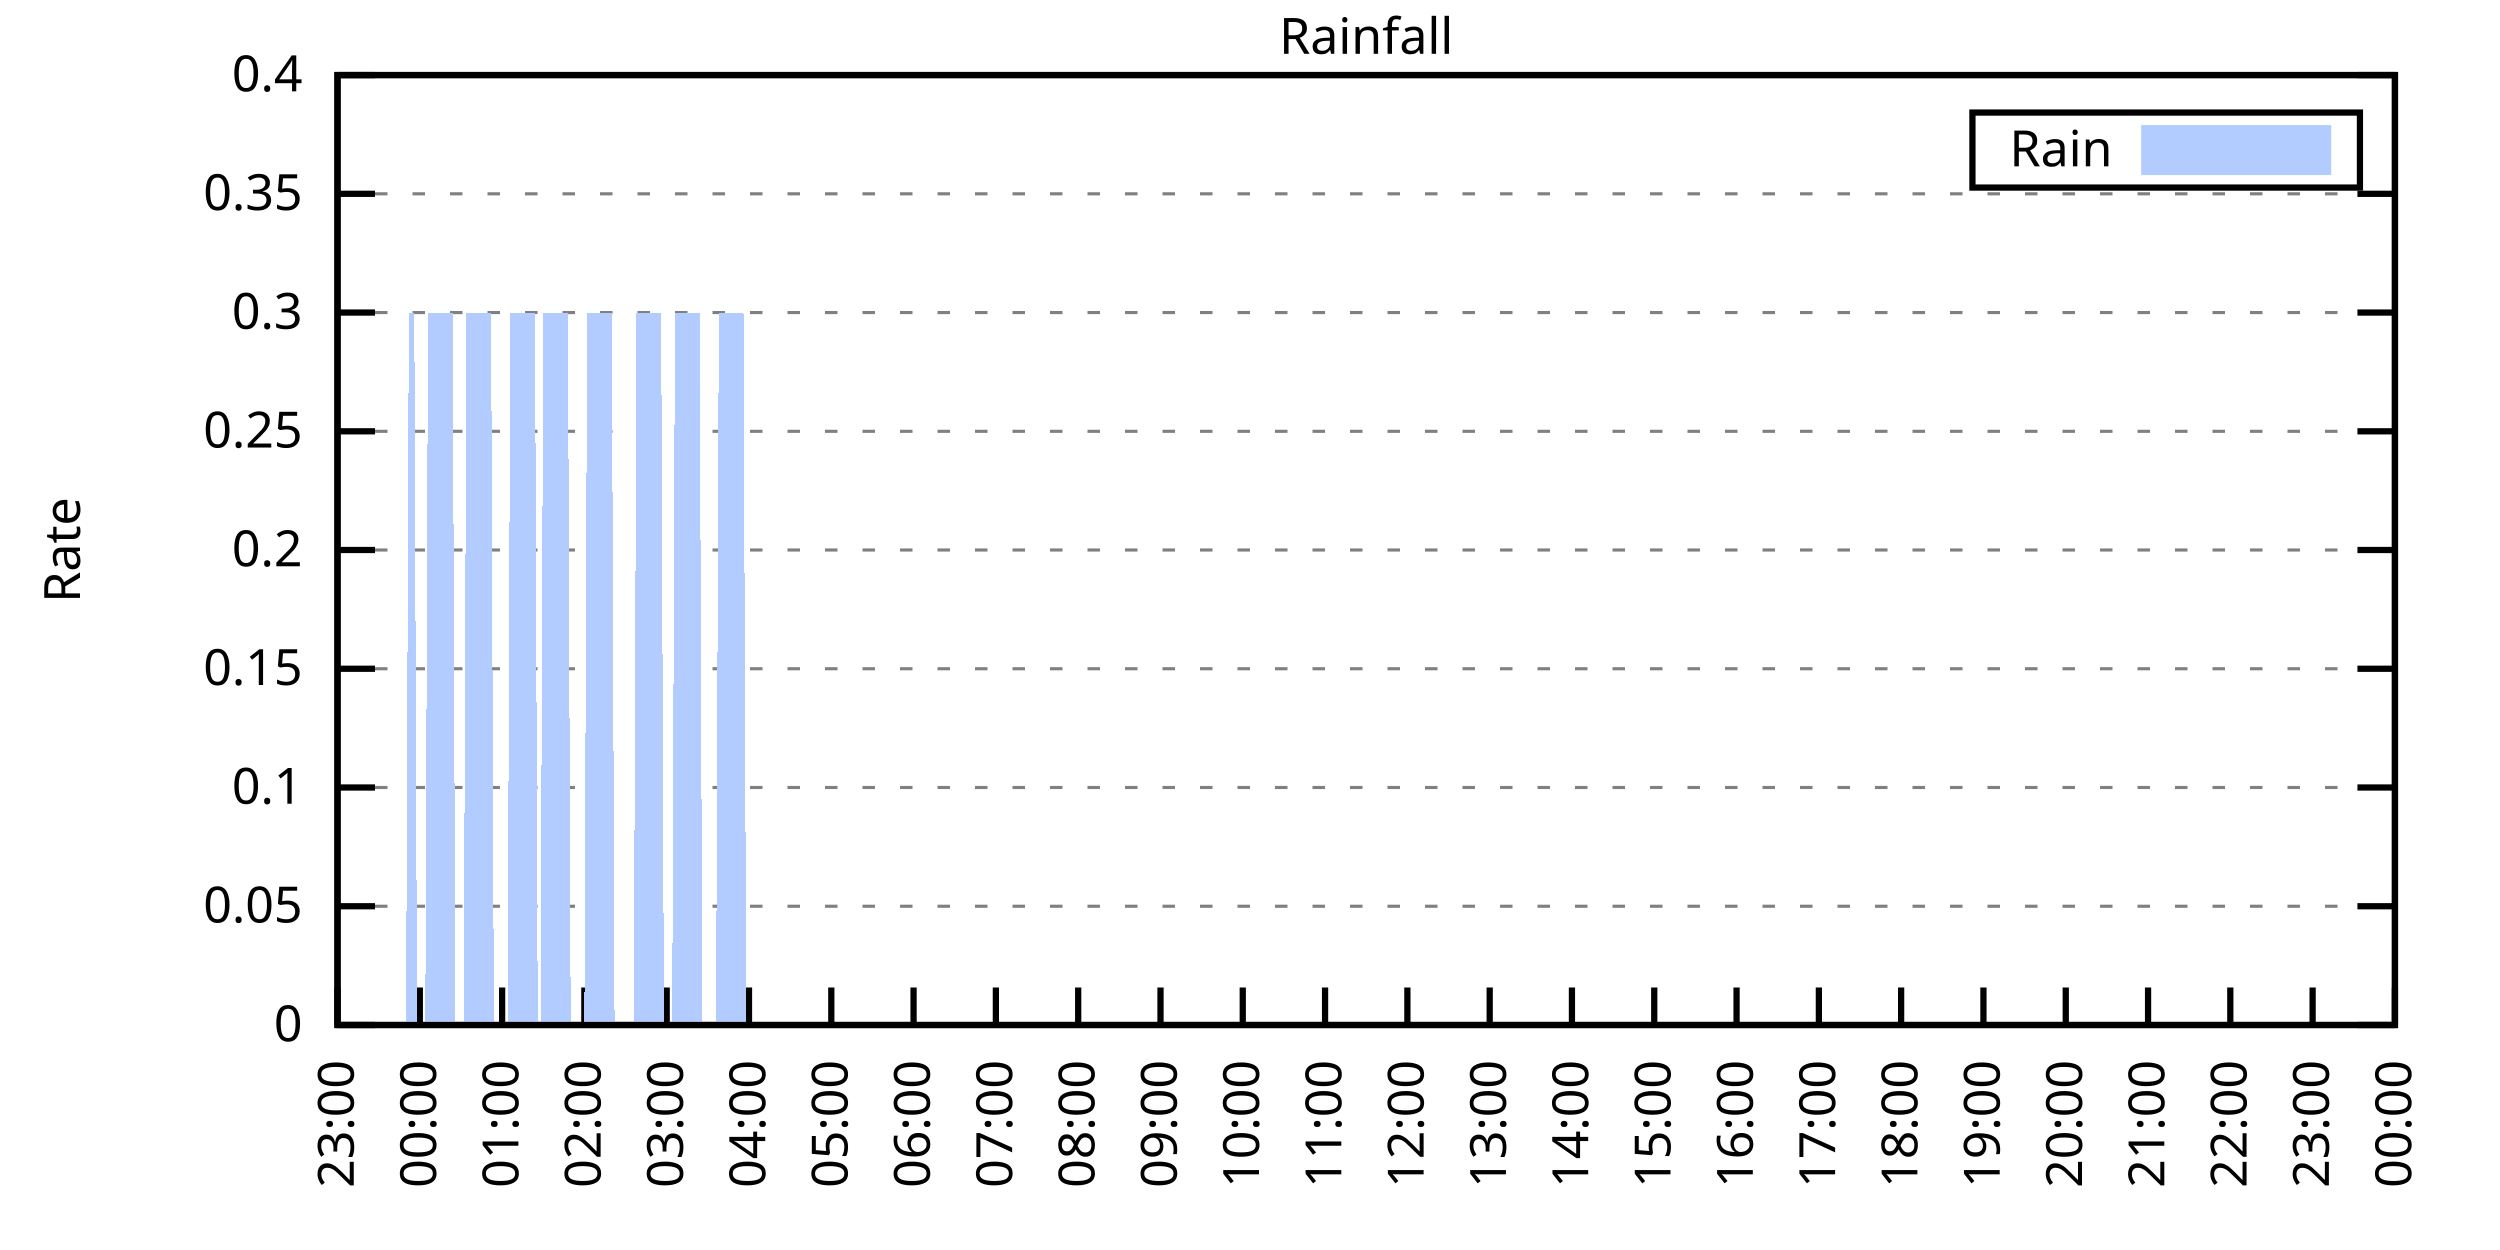
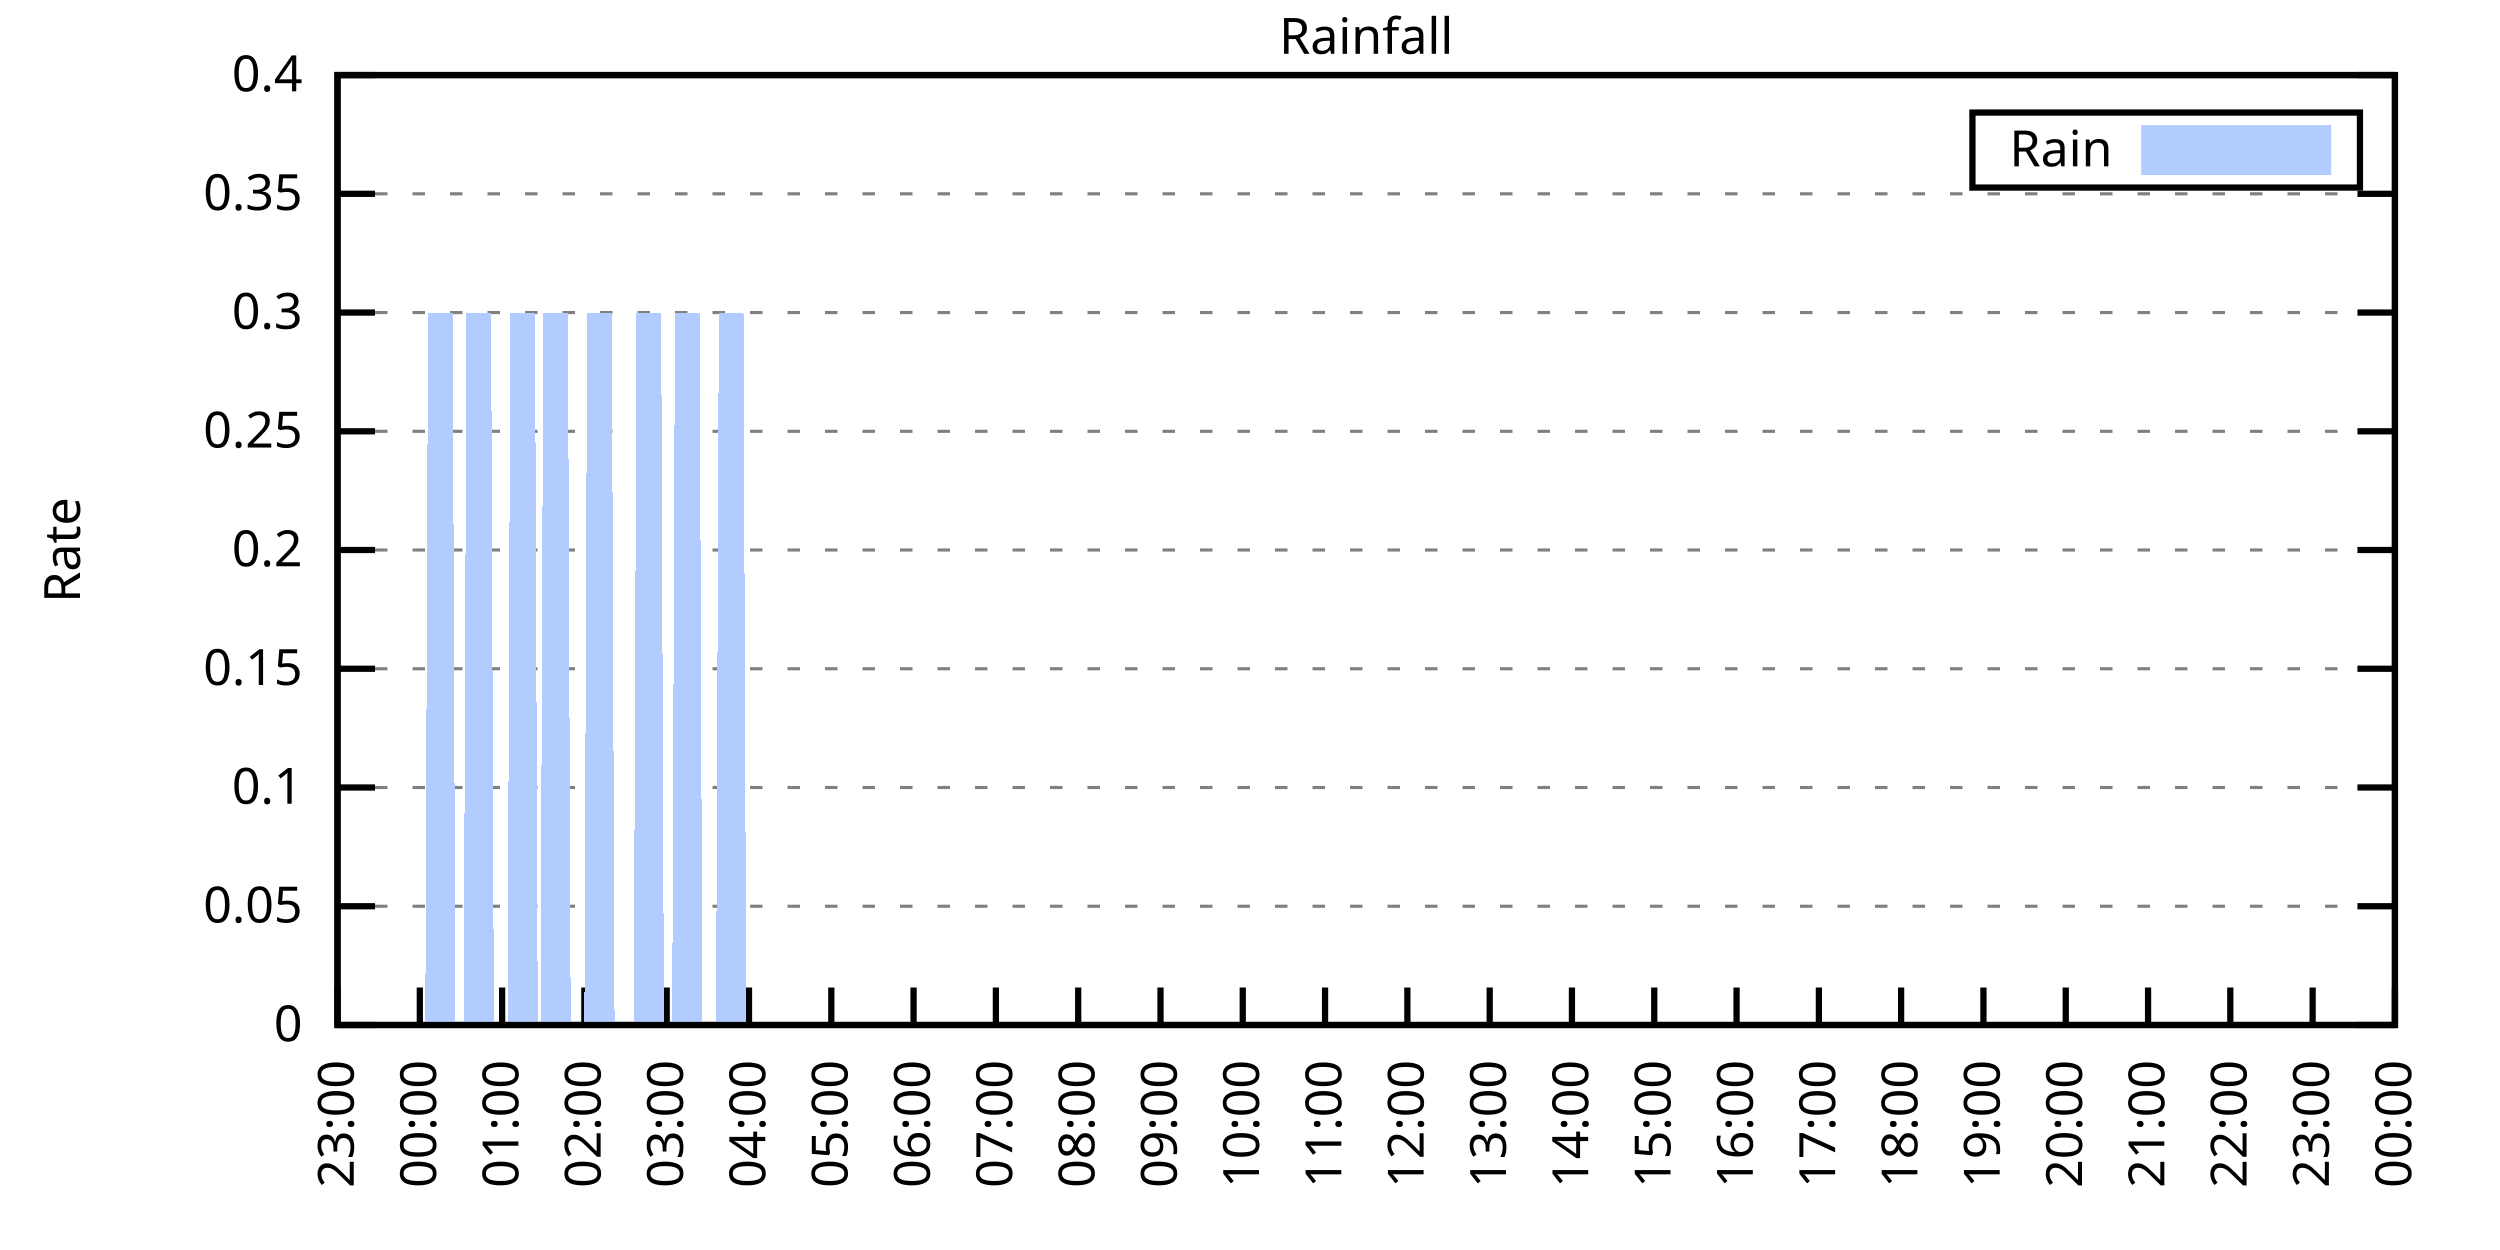
<svg xmlns="http://www.w3.org/2000/svg" xmlns:xlink="http://www.w3.org/1999/xlink" width="400" height="200" viewBox="0 0 400 200">
  <g id="gnuplot_canvas">
    <rect x="0" y="0" width="400" height="200" fill="none" />
    <defs>
      <circle id="gpDot" r="0.5" stroke-width="0.5" stroke="currentColor" />
      <path id="gpPt0" stroke-width="0.333" stroke="currentColor" d="M-1,0 h2 M0,-1 v2" />
      <path id="gpPt1" stroke-width="0.333" stroke="currentColor" d="M-1,-1 L1,1 M1,-1 L-1,1" />
      <path id="gpPt2" stroke-width="0.333" stroke="currentColor" d="M-1,0 L1,0 M0,-1 L0,1 M-1,-1 L1,1 M-1,1 L1,-1" />
      <rect id="gpPt3" stroke-width="0.333" stroke="currentColor" x="-1" y="-1" width="2" height="2" />
      <rect id="gpPt4" stroke-width="0.333" stroke="currentColor" fill="currentColor" x="-1" y="-1" width="2" height="2" />
      <circle id="gpPt5" stroke-width="0.333" stroke="currentColor" cx="0" cy="0" r="1" />
      <use xlink:href="#gpPt5" id="gpPt6" fill="currentColor" stroke="none" />
      <path id="gpPt7" stroke-width="0.333" stroke="currentColor" d="M0,-1.33 L-1.33,0.67 L1.33,0.67 z" />
      <use xlink:href="#gpPt7" id="gpPt8" fill="currentColor" stroke="none" />
      <use xlink:href="#gpPt7" id="gpPt9" stroke="currentColor" transform="rotate(180)" />
      <use xlink:href="#gpPt9" id="gpPt10" fill="currentColor" stroke="none" />
      <use xlink:href="#gpPt3" id="gpPt11" stroke="currentColor" transform="rotate(45)" />
      <use xlink:href="#gpPt11" id="gpPt12" fill="currentColor" stroke="none" />
      <path id="gpPt13" stroke-width="0.333" stroke="currentColor" d="M0,1.330 L1.265,0.411 L0.782,-1.067 L-0.782,-1.076 L-1.265,0.411 z" />
      <use xlink:href="#gpPt13" id="gpPt14" fill="currentColor" stroke="none" />
      <filter id="textbox" filterUnits="objectBoundingBox" x="0" y="0" height="1" width="1">
        <feFlood flood-color="white" flood-opacity="1" result="bgnd" />
        <feComposite in="SourceGraphic" in2="bgnd" operator="atop" />
      </filter>
      <filter id="greybox" filterUnits="objectBoundingBox" x="0" y="0" height="1" width="1">
        <feFlood flood-color="lightgrey" flood-opacity="1" result="grey" />
        <feComposite in="SourceGraphic" in2="grey" operator="atop" />
      </filter>
    </defs>
    <g fill="none" color="white" stroke="currentColor" stroke-width="1.00" stroke-linecap="butt" stroke-linejoin="miter">
</g>
    <g fill="none" color="black" stroke="currentColor" stroke-width="1.00" stroke-linecap="butt" stroke-linejoin="miter">
      <g stroke="none" shape-rendering="crispEdges">
        <polygon fill="rgb(255, 255, 255)" points="54.00,164.00 383.18,164.00 383.18,12.02 54.00,12.02 " />
      </g>
    </g>
    <g fill="none" color="black" stroke="currentColor" stroke-width="1.00" stroke-linecap="butt" stroke-linejoin="miter">
</g>
    <g fill="none" color="black" stroke="black" stroke-width="0.50" stroke-linecap="butt" stroke-linejoin="miter">
</g>
    <g fill="none" color="gray" stroke="currentColor" stroke-width="0.50" stroke-linecap="butt" stroke-linejoin="miter">
      <path stroke="gray" stroke-dasharray="2,4" class="gridline" d="M54.00,164.00 L383.19,164.00  " />
    </g>
    <g fill="none" color="gray" stroke="gray" stroke-width="1.00" stroke-linecap="butt" stroke-linejoin="miter">
</g>
    <g fill="none" color="black" stroke="currentColor" stroke-width="1.00" stroke-linecap="butt" stroke-linejoin="miter">
      <path stroke="black" d="M54.00,164.00 L60.00,164.00 M383.19,164.00 L377.19,164.00  " />
      <g transform="translate(48.40,166.60)" stroke="none" fill="black" font-family="Sans" font-size="8.00" text-anchor="end">
        <text>
          <tspan font-family="Sans"> 0</tspan>
        </text>
      </g>
    </g>
    <g fill="none" color="black" stroke="currentColor" stroke-width="1.00" stroke-linecap="butt" stroke-linejoin="miter">
</g>
    <g fill="none" color="black" stroke="black" stroke-width="0.50" stroke-linecap="butt" stroke-linejoin="miter">
</g>
    <g fill="none" color="gray" stroke="currentColor" stroke-width="0.50" stroke-linecap="butt" stroke-linejoin="miter">
      <path stroke="gray" stroke-dasharray="2,4" class="gridline" d="M54.00,145.00 L383.19,145.00  " />
    </g>
    <g fill="none" color="gray" stroke="gray" stroke-width="1.00" stroke-linecap="butt" stroke-linejoin="miter">
</g>
    <g fill="none" color="black" stroke="currentColor" stroke-width="1.00" stroke-linecap="butt" stroke-linejoin="miter">
      <path stroke="black" d="M54.00,145.00 L60.00,145.00 M383.19,145.00 L377.19,145.00  " />
      <g transform="translate(48.40,147.60)" stroke="none" fill="black" font-family="Sans" font-size="8.00" text-anchor="end">
        <text>
          <tspan font-family="Sans"> 0.05</tspan>
        </text>
      </g>
    </g>
    <g fill="none" color="black" stroke="currentColor" stroke-width="1.00" stroke-linecap="butt" stroke-linejoin="miter">
</g>
    <g fill="none" color="black" stroke="black" stroke-width="0.50" stroke-linecap="butt" stroke-linejoin="miter">
</g>
    <g fill="none" color="gray" stroke="currentColor" stroke-width="0.50" stroke-linecap="butt" stroke-linejoin="miter">
      <path stroke="gray" stroke-dasharray="2,4" class="gridline" d="M54.00,126.00 L383.19,126.00  " />
    </g>
    <g fill="none" color="gray" stroke="gray" stroke-width="1.00" stroke-linecap="butt" stroke-linejoin="miter">
</g>
    <g fill="none" color="black" stroke="currentColor" stroke-width="1.00" stroke-linecap="butt" stroke-linejoin="miter">
      <path stroke="black" d="M54.00,126.00 L60.00,126.00 M383.19,126.00 L377.19,126.00  " />
      <g transform="translate(48.40,128.60)" stroke="none" fill="black" font-family="Sans" font-size="8.00" text-anchor="end">
        <text>
          <tspan font-family="Sans"> 0.1</tspan>
        </text>
      </g>
    </g>
    <g fill="none" color="black" stroke="currentColor" stroke-width="1.00" stroke-linecap="butt" stroke-linejoin="miter">
</g>
    <g fill="none" color="black" stroke="black" stroke-width="0.50" stroke-linecap="butt" stroke-linejoin="miter">
</g>
    <g fill="none" color="gray" stroke="currentColor" stroke-width="0.50" stroke-linecap="butt" stroke-linejoin="miter">
      <path stroke="gray" stroke-dasharray="2,4" class="gridline" d="M54.00,107.00 L383.19,107.00  " />
    </g>
    <g fill="none" color="gray" stroke="gray" stroke-width="1.00" stroke-linecap="butt" stroke-linejoin="miter">
</g>
    <g fill="none" color="black" stroke="currentColor" stroke-width="1.00" stroke-linecap="butt" stroke-linejoin="miter">
      <path stroke="black" d="M54.00,107.00 L60.00,107.00 M383.19,107.00 L377.19,107.00  " />
      <g transform="translate(48.40,109.60)" stroke="none" fill="black" font-family="Sans" font-size="8.00" text-anchor="end">
        <text>
          <tspan font-family="Sans"> 0.15</tspan>
        </text>
      </g>
    </g>
    <g fill="none" color="black" stroke="currentColor" stroke-width="1.00" stroke-linecap="butt" stroke-linejoin="miter">
</g>
    <g fill="none" color="black" stroke="black" stroke-width="0.50" stroke-linecap="butt" stroke-linejoin="miter">
</g>
    <g fill="none" color="gray" stroke="currentColor" stroke-width="0.50" stroke-linecap="butt" stroke-linejoin="miter">
      <path stroke="gray" stroke-dasharray="2,4" class="gridline" d="M54.00,88.00 L383.19,88.00  " />
    </g>
    <g fill="none" color="gray" stroke="gray" stroke-width="1.00" stroke-linecap="butt" stroke-linejoin="miter">
</g>
    <g fill="none" color="black" stroke="currentColor" stroke-width="1.00" stroke-linecap="butt" stroke-linejoin="miter">
      <path stroke="black" d="M54.00,88.00 L60.00,88.00 M383.19,88.00 L377.19,88.00  " />
      <g transform="translate(48.40,90.60)" stroke="none" fill="black" font-family="Sans" font-size="8.00" text-anchor="end">
        <text>
          <tspan font-family="Sans"> 0.2</tspan>
        </text>
      </g>
    </g>
    <g fill="none" color="black" stroke="currentColor" stroke-width="1.00" stroke-linecap="butt" stroke-linejoin="miter">
</g>
    <g fill="none" color="black" stroke="black" stroke-width="0.50" stroke-linecap="butt" stroke-linejoin="miter">
</g>
    <g fill="none" color="gray" stroke="currentColor" stroke-width="0.50" stroke-linecap="butt" stroke-linejoin="miter">
      <path stroke="gray" stroke-dasharray="2,4" class="gridline" d="M54.00,69.01 L383.19,69.01  " />
    </g>
    <g fill="none" color="gray" stroke="gray" stroke-width="1.00" stroke-linecap="butt" stroke-linejoin="miter">
</g>
    <g fill="none" color="black" stroke="currentColor" stroke-width="1.00" stroke-linecap="butt" stroke-linejoin="miter">
      <path stroke="black" d="M54.00,69.01 L60.00,69.01 M383.19,69.01 L377.19,69.01  " />
      <g transform="translate(48.40,71.61)" stroke="none" fill="black" font-family="Sans" font-size="8.00" text-anchor="end">
        <text>
          <tspan font-family="Sans"> 0.25</tspan>
        </text>
      </g>
    </g>
    <g fill="none" color="black" stroke="currentColor" stroke-width="1.00" stroke-linecap="butt" stroke-linejoin="miter">
</g>
    <g fill="none" color="black" stroke="black" stroke-width="0.50" stroke-linecap="butt" stroke-linejoin="miter">
</g>
    <g fill="none" color="gray" stroke="currentColor" stroke-width="0.50" stroke-linecap="butt" stroke-linejoin="miter">
      <path stroke="gray" stroke-dasharray="2,4" class="gridline" d="M54.00,50.01 L383.19,50.01  " />
    </g>
    <g fill="none" color="gray" stroke="gray" stroke-width="1.00" stroke-linecap="butt" stroke-linejoin="miter">
</g>
    <g fill="none" color="black" stroke="currentColor" stroke-width="1.00" stroke-linecap="butt" stroke-linejoin="miter">
      <path stroke="black" d="M54.00,50.01 L60.00,50.01 M383.19,50.01 L377.19,50.01  " />
      <g transform="translate(48.40,52.61)" stroke="none" fill="black" font-family="Sans" font-size="8.00" text-anchor="end">
        <text>
          <tspan font-family="Sans"> 0.3</tspan>
        </text>
      </g>
    </g>
    <g fill="none" color="black" stroke="currentColor" stroke-width="1.00" stroke-linecap="butt" stroke-linejoin="miter">
</g>
    <g fill="none" color="black" stroke="black" stroke-width="0.50" stroke-linecap="butt" stroke-linejoin="miter">
</g>
    <g fill="none" color="gray" stroke="currentColor" stroke-width="0.50" stroke-linecap="butt" stroke-linejoin="miter">
      <path stroke="gray" stroke-dasharray="2,4" class="gridline" d="M54.00,31.01 L383.19,31.01  " />
    </g>
    <g fill="none" color="gray" stroke="gray" stroke-width="1.00" stroke-linecap="butt" stroke-linejoin="miter">
</g>
    <g fill="none" color="black" stroke="currentColor" stroke-width="1.00" stroke-linecap="butt" stroke-linejoin="miter">
      <path stroke="black" d="M54.00,31.01 L60.00,31.01 M383.19,31.01 L377.19,31.01  " />
      <g transform="translate(48.40,33.61)" stroke="none" fill="black" font-family="Sans" font-size="8.00" text-anchor="end">
        <text>
          <tspan font-family="Sans"> 0.35</tspan>
        </text>
      </g>
    </g>
    <g fill="none" color="black" stroke="currentColor" stroke-width="1.00" stroke-linecap="butt" stroke-linejoin="miter">
</g>
    <g fill="none" color="black" stroke="black" stroke-width="0.50" stroke-linecap="butt" stroke-linejoin="miter">
</g>
    <g fill="none" color="gray" stroke="currentColor" stroke-width="0.50" stroke-linecap="butt" stroke-linejoin="miter">
      <path stroke="gray" stroke-dasharray="2,4" class="gridline" d="M54.00,12.01 L383.19,12.01  " />
    </g>
    <g fill="none" color="gray" stroke="gray" stroke-width="1.00" stroke-linecap="butt" stroke-linejoin="miter">
</g>
    <g fill="none" color="black" stroke="currentColor" stroke-width="1.00" stroke-linecap="butt" stroke-linejoin="miter">
      <path stroke="black" d="M54.00,12.01 L60.00,12.01 M383.19,12.01 L377.19,12.01  " />
      <g transform="translate(48.40,14.61)" stroke="none" fill="black" font-family="Sans" font-size="8.00" text-anchor="end">
        <text>
          <tspan font-family="Sans"> 0.4</tspan>
        </text>
      </g>
    </g>
    <g fill="none" color="black" stroke="currentColor" stroke-width="1.00" stroke-linecap="butt" stroke-linejoin="miter">
      <path stroke="black" d="M54.00,164.00 L54.00,158.00  " />
      <g transform="translate(56.60,169.60) rotate(270.00)" stroke="none" fill="black" font-family="Sans" font-size="8.00" text-anchor="end">
        <text>
          <tspan font-family="Sans">23:00</tspan>
        </text>
      </g>
    </g>
    <g fill="none" color="black" stroke="currentColor" stroke-width="1.00" stroke-linecap="butt" stroke-linejoin="miter">
      <path stroke="black" d="M67.17,164.00 L67.17,158.00  " />
      <g transform="translate(69.77,169.60) rotate(270.00)" stroke="none" fill="black" font-family="Sans" font-size="8.00" text-anchor="end">
        <text>
          <tspan font-family="Sans">00:00</tspan>
        </text>
      </g>
    </g>
    <g fill="none" color="black" stroke="currentColor" stroke-width="1.00" stroke-linecap="butt" stroke-linejoin="miter">
      <path stroke="black" d="M80.34,164.00 L80.34,158.00  " />
      <g transform="translate(82.94,169.60) rotate(270.00)" stroke="none" fill="black" font-family="Sans" font-size="8.00" text-anchor="end">
        <text>
          <tspan font-family="Sans">01:00</tspan>
        </text>
      </g>
    </g>
    <g fill="none" color="black" stroke="currentColor" stroke-width="1.00" stroke-linecap="butt" stroke-linejoin="miter">
      <path stroke="black" d="M93.50,164.00 L93.50,158.00  " />
      <g transform="translate(96.10,169.60) rotate(270.00)" stroke="none" fill="black" font-family="Sans" font-size="8.00" text-anchor="end">
        <text>
          <tspan font-family="Sans">02:00</tspan>
        </text>
      </g>
    </g>
    <g fill="none" color="black" stroke="currentColor" stroke-width="1.00" stroke-linecap="butt" stroke-linejoin="miter">
      <path stroke="black" d="M106.67,164.00 L106.67,158.00  " />
      <g transform="translate(109.27,169.60) rotate(270.00)" stroke="none" fill="black" font-family="Sans" font-size="8.00" text-anchor="end">
        <text>
          <tspan font-family="Sans">03:00</tspan>
        </text>
      </g>
    </g>
    <g fill="none" color="black" stroke="currentColor" stroke-width="1.00" stroke-linecap="butt" stroke-linejoin="miter">
      <path stroke="black" d="M119.84,164.00 L119.84,158.00  " />
      <g transform="translate(122.44,169.60) rotate(270.00)" stroke="none" fill="black" font-family="Sans" font-size="8.00" text-anchor="end">
        <text>
          <tspan font-family="Sans">04:00</tspan>
        </text>
      </g>
    </g>
    <g fill="none" color="black" stroke="currentColor" stroke-width="1.00" stroke-linecap="butt" stroke-linejoin="miter">
      <path stroke="black" d="M133.01,164.00 L133.01,158.00  " />
      <g transform="translate(135.61,169.60) rotate(270.00)" stroke="none" fill="black" font-family="Sans" font-size="8.00" text-anchor="end">
        <text>
          <tspan font-family="Sans">05:00</tspan>
        </text>
      </g>
    </g>
    <g fill="none" color="black" stroke="currentColor" stroke-width="1.00" stroke-linecap="butt" stroke-linejoin="miter">
      <path stroke="black" d="M146.17,164.00 L146.17,158.00  " />
      <g transform="translate(148.77,169.60) rotate(270.00)" stroke="none" fill="black" font-family="Sans" font-size="8.00" text-anchor="end">
        <text>
          <tspan font-family="Sans">06:00</tspan>
        </text>
      </g>
    </g>
    <g fill="none" color="black" stroke="currentColor" stroke-width="1.00" stroke-linecap="butt" stroke-linejoin="miter">
      <path stroke="black" d="M159.34,164.00 L159.34,158.00  " />
      <g transform="translate(161.94,169.60) rotate(270.00)" stroke="none" fill="black" font-family="Sans" font-size="8.00" text-anchor="end">
        <text>
          <tspan font-family="Sans">07:00</tspan>
        </text>
      </g>
    </g>
    <g fill="none" color="black" stroke="currentColor" stroke-width="1.00" stroke-linecap="butt" stroke-linejoin="miter">
      <path stroke="black" d="M172.51,164.00 L172.51,158.00  " />
      <g transform="translate(175.11,169.60) rotate(270.00)" stroke="none" fill="black" font-family="Sans" font-size="8.00" text-anchor="end">
        <text>
          <tspan font-family="Sans">08:00</tspan>
        </text>
      </g>
    </g>
    <g fill="none" color="black" stroke="currentColor" stroke-width="1.00" stroke-linecap="butt" stroke-linejoin="miter">
      <path stroke="black" d="M185.68,164.00 L185.68,158.00  " />
      <g transform="translate(188.28,169.60) rotate(270.00)" stroke="none" fill="black" font-family="Sans" font-size="8.00" text-anchor="end">
        <text>
          <tspan font-family="Sans">09:00</tspan>
        </text>
      </g>
    </g>
    <g fill="none" color="black" stroke="currentColor" stroke-width="1.00" stroke-linecap="butt" stroke-linejoin="miter">
      <path stroke="black" d="M198.84,164.00 L198.84,158.00  " />
      <g transform="translate(201.44,169.60) rotate(270.00)" stroke="none" fill="black" font-family="Sans" font-size="8.00" text-anchor="end">
        <text>
          <tspan font-family="Sans">10:00</tspan>
        </text>
      </g>
    </g>
    <g fill="none" color="black" stroke="currentColor" stroke-width="1.00" stroke-linecap="butt" stroke-linejoin="miter">
      <path stroke="black" d="M212.01,164.00 L212.01,158.00  " />
      <g transform="translate(214.61,169.60) rotate(270.00)" stroke="none" fill="black" font-family="Sans" font-size="8.00" text-anchor="end">
        <text>
          <tspan font-family="Sans">11:00</tspan>
        </text>
      </g>
    </g>
    <g fill="none" color="black" stroke="currentColor" stroke-width="1.00" stroke-linecap="butt" stroke-linejoin="miter">
      <path stroke="black" d="M225.18,164.00 L225.18,158.00  " />
      <g transform="translate(227.78,169.60) rotate(270.00)" stroke="none" fill="black" font-family="Sans" font-size="8.00" text-anchor="end">
        <text>
          <tspan font-family="Sans">12:00</tspan>
        </text>
      </g>
    </g>
    <g fill="none" color="black" stroke="currentColor" stroke-width="1.00" stroke-linecap="butt" stroke-linejoin="miter">
      <path stroke="black" d="M238.35,164.00 L238.35,158.00  " />
      <g transform="translate(240.95,169.60) rotate(270.00)" stroke="none" fill="black" font-family="Sans" font-size="8.00" text-anchor="end">
        <text>
          <tspan font-family="Sans">13:00</tspan>
        </text>
      </g>
    </g>
    <g fill="none" color="black" stroke="currentColor" stroke-width="1.00" stroke-linecap="butt" stroke-linejoin="miter">
      <path stroke="black" d="M251.51,164.00 L251.51,158.00  " />
      <g transform="translate(254.11,169.60) rotate(270.00)" stroke="none" fill="black" font-family="Sans" font-size="8.00" text-anchor="end">
        <text>
          <tspan font-family="Sans">14:00</tspan>
        </text>
      </g>
    </g>
    <g fill="none" color="black" stroke="currentColor" stroke-width="1.00" stroke-linecap="butt" stroke-linejoin="miter">
      <path stroke="black" d="M264.68,164.00 L264.68,158.00  " />
      <g transform="translate(267.28,169.60) rotate(270.00)" stroke="none" fill="black" font-family="Sans" font-size="8.00" text-anchor="end">
        <text>
          <tspan font-family="Sans">15:00</tspan>
        </text>
      </g>
    </g>
    <g fill="none" color="black" stroke="currentColor" stroke-width="1.00" stroke-linecap="butt" stroke-linejoin="miter">
      <path stroke="black" d="M277.85,164.00 L277.85,158.00  " />
      <g transform="translate(280.45,169.60) rotate(270.00)" stroke="none" fill="black" font-family="Sans" font-size="8.00" text-anchor="end">
        <text>
          <tspan font-family="Sans">16:00</tspan>
        </text>
      </g>
    </g>
    <g fill="none" color="black" stroke="currentColor" stroke-width="1.00" stroke-linecap="butt" stroke-linejoin="miter">
      <path stroke="black" d="M291.02,164.00 L291.02,158.00  " />
      <g transform="translate(293.62,169.60) rotate(270.00)" stroke="none" fill="black" font-family="Sans" font-size="8.00" text-anchor="end">
        <text>
          <tspan font-family="Sans">17:00</tspan>
        </text>
      </g>
    </g>
    <g fill="none" color="black" stroke="currentColor" stroke-width="1.00" stroke-linecap="butt" stroke-linejoin="miter">
      <path stroke="black" d="M304.18,164.00 L304.18,158.00  " />
      <g transform="translate(306.78,169.60) rotate(270.00)" stroke="none" fill="black" font-family="Sans" font-size="8.00" text-anchor="end">
        <text>
          <tspan font-family="Sans">18:00</tspan>
        </text>
      </g>
    </g>
    <g fill="none" color="black" stroke="currentColor" stroke-width="1.00" stroke-linecap="butt" stroke-linejoin="miter">
      <path stroke="black" d="M317.35,164.00 L317.35,158.00  " />
      <g transform="translate(319.95,169.60) rotate(270.00)" stroke="none" fill="black" font-family="Sans" font-size="8.00" text-anchor="end">
        <text>
          <tspan font-family="Sans">19:00</tspan>
        </text>
      </g>
    </g>
    <g fill="none" color="black" stroke="currentColor" stroke-width="1.00" stroke-linecap="butt" stroke-linejoin="miter">
      <path stroke="black" d="M330.52,164.00 L330.52,158.00  " />
      <g transform="translate(333.12,169.60) rotate(270.00)" stroke="none" fill="black" font-family="Sans" font-size="8.00" text-anchor="end">
        <text>
          <tspan font-family="Sans">20:00</tspan>
        </text>
      </g>
    </g>
    <g fill="none" color="black" stroke="currentColor" stroke-width="1.00" stroke-linecap="butt" stroke-linejoin="miter">
      <path stroke="black" d="M343.69,164.00 L343.69,158.00  " />
      <g transform="translate(346.29,169.60) rotate(270.00)" stroke="none" fill="black" font-family="Sans" font-size="8.00" text-anchor="end">
        <text>
          <tspan font-family="Sans">21:00</tspan>
        </text>
      </g>
    </g>
    <g fill="none" color="black" stroke="currentColor" stroke-width="1.00" stroke-linecap="butt" stroke-linejoin="miter">
      <path stroke="black" d="M356.85,164.00 L356.85,158.00  " />
      <g transform="translate(359.45,169.60) rotate(270.00)" stroke="none" fill="black" font-family="Sans" font-size="8.00" text-anchor="end">
        <text>
          <tspan font-family="Sans">22:00</tspan>
        </text>
      </g>
    </g>
    <g fill="none" color="black" stroke="currentColor" stroke-width="1.00" stroke-linecap="butt" stroke-linejoin="miter">
      <path stroke="black" d="M370.02,164.00 L370.02,158.00  " />
      <g transform="translate(372.62,169.60) rotate(270.00)" stroke="none" fill="black" font-family="Sans" font-size="8.00" text-anchor="end">
        <text>
          <tspan font-family="Sans">23:00</tspan>
        </text>
      </g>
    </g>
    <g fill="none" color="black" stroke="currentColor" stroke-width="1.00" stroke-linecap="butt" stroke-linejoin="miter">
      <path stroke="black" d="M383.19,164.00 L383.19,158.00  " />
      <g transform="translate(385.79,169.60) rotate(270.00)" stroke="none" fill="black" font-family="Sans" font-size="8.00" text-anchor="end">
        <text>
          <tspan font-family="Sans">00:00</tspan>
        </text>
      </g>
    </g>
    <g fill="none" color="black" stroke="currentColor" stroke-width="1.00" stroke-linecap="butt" stroke-linejoin="miter">
</g>
    <g fill="none" color="black" stroke="currentColor" stroke-width="1.00" stroke-linecap="butt" stroke-linejoin="miter">
      <path stroke="black" d="M54.00,12.01 L54.00,164.00 L383.19,164.00 L383.19,12.01 L54.00,12.01 Z  " />
    </g>
    <g fill="none" color="black" stroke="currentColor" stroke-width="1.00" stroke-linecap="butt" stroke-linejoin="miter">
</g>
    <g fill="none" color="black" stroke="currentColor" stroke-width="1.00" stroke-linecap="butt" stroke-linejoin="miter">
      <path stroke="black" d="M315.59,30.01 L315.59,18.01 L377.59,18.01 L377.59,30.01 L315.59,30.01 Z  " />
    </g>
    <g id="Rainfall_plot_1">
      <g fill="none" color="white" stroke="black" stroke-width="2.00" stroke-linecap="butt" stroke-linejoin="miter">
</g>
      <g fill="none" color="black" stroke="currentColor" stroke-width="2.00" stroke-linecap="butt" stroke-linejoin="miter">
        <g transform="translate(337.99,26.61)" stroke="none" fill="black" font-family="Sans" font-size="8.00" text-anchor="end">
          <text>
            <tspan font-family="Sans">Rain</tspan>
          </text>
        </g>
      </g>
      <g fill="none" color="black" stroke="currentColor" stroke-width="2.00" stroke-linecap="butt" stroke-linejoin="miter">
        <g stroke="none" shape-rendering="crispEdges">
          <polygon fill="rgb(178, 204, 255)" points="343.59,27.01 371.99,27.01 371.99,21.01 343.59,21.01 " />
        </g>
        <path stroke="rgb(178, 204, 255)" d="M343.59,27.01 L371.99,27.01 L371.99,21.01 L343.59,21.01 L343.59,27.01 Z  " />
      </g>
      <g fill="none" color="black" stroke="currentColor" stroke-width="2.00" stroke-linecap="butt" stroke-linejoin="miter">
        <g stroke="none" shape-rendering="crispEdges">
-           <polygon fill="rgb(178, 204, 255)" points="61.02,164.00 61.46,164.00 61.90,164.00 62.34,164.00 62.78,164.00 63.22,164.00 63.66,164.00 64.10,164.00 64.53,164.00 64.97,164.00 65.41,50.01 65.85,50.01 66.29,50.01 66.73,164.00 67.17,164.00 67.61,164.00 68.05,164.00 68.48,50.01 68.92,50.01 69.36,50.01 69.80,50.01 70.24,50.01 70.68,50.01 71.12,50.01 71.56,50.01 72.00,50.01 72.43,50.01 72.87,164.00 73.31,164.00 73.75,164.00 74.19,164.00 74.63,50.01 75.07,50.01 75.51,50.01 75.95,50.01 76.38,50.01 76.82,50.01 77.26,50.01 77.70,50.01 78.14,50.01 78.58,50.01 79.02,164.00 79.46,164.00 79.90,164.00 80.34,164.00 80.77,164.00 81.21,164.00 81.65,50.01 82.09,50.01 82.53,50.01 82.97,50.01 83.41,50.01 83.85,50.01 84.29,50.01 84.72,50.01 85.16,50.01 85.60,50.01 86.04,164.00 86.48,164.00 86.92,50.01 87.36,50.01 87.80,50.01 88.24,50.01 88.67,50.01 89.11,50.01 89.55,50.01 89.99,50.01 90.43,50.01 90.87,50.01 91.31,164.00 91.75,164.00 92.19,164.00 92.62,164.00 93.06,164.00 93.50,164.00 93.94,50.01 94.38,50.01 94.82,50.01 95.26,50.01 95.70,50.01 96.14,50.01 96.58,50.01 97.01,50.01 97.45,50.01 97.89,50.01 98.33,164.00 98.77,164.00 99.21,164.00 99.65,164.00 100.09,164.00 100.53,164.00 100.96,164.00 101.40,164.00 101.84,50.01 102.28,50.01 102.72,50.01 103.16,50.01 103.60,50.01 104.04,50.01 104.48,50.01 104.91,50.01 105.35,50.01 105.79,50.01 106.23,164.00 106.67,164.00 107.11,164.00 107.55,164.00 107.99,50.01 108.43,50.01 108.87,50.01 109.30,50.01 109.74,50.01 110.18,50.01 110.62,50.01 111.06,50.01 111.50,50.01 111.94,50.01 112.38,164.00 112.82,164.00 113.25,164.00 113.69,164.00 114.13,164.00 114.57,164.00 115.01,50.01 115.45,50.01 115.89,50.01 116.33,50.01 116.77,50.01 117.20,50.01 117.64,50.01 118.08,50.01 118.52,50.01 118.96,50.01 119.40,164.00 119.84,164.00 120.28,164.00 120.72,164.00 121.15,164.00 121.59,164.00 122.03,164.00 122.47,164.00 122.91,164.00 123.35,164.00 123.79,164.00 124.23,164.00 124.67,164.00 125.11,164.00 125.54,164.00 125.98,164.00 126.42,164.00 126.86,164.00 127.30,164.00 127.74,164.00 128.18,164.00 128.62,164.00 129.06,164.00 129.49,164.00 129.93,164.00 130.37,164.00 130.81,164.00 131.25,164.00 131.69,164.00 132.13,164.00 132.57,164.00 133.01,164.00 133.44,164.00 133.88,164.00 134.32,164.00 134.76,164.00 135.20,164.00 135.64,164.00 136.08,164.00 136.52,164.00 136.96,164.00 137.39,164.00 137.83,164.00 138.27,164.00 138.71,164.00 139.15,164.00 139.59,164.00 140.03,164.00 140.47,164.00 140.91,164.00 141.35,164.00 141.78,164.00 142.22,164.00 142.66,164.00 143.10,164.00 143.54,164.00 143.98,164.00 144.42,164.00 144.86,164.00 145.30,164.00 145.73,164.00 146.17,164.00 146.61,164.00 147.05,164.00 147.49,164.00 147.93,164.00 148.37,164.00 148.81,164.00 149.25,164.00 149.68,164.00 150.12,164.00 150.56,164.00 151.00,164.00 151.44,164.00 151.88,164.00 152.32,164.00 152.76,164.00 153.20,164.00 153.63,164.00 154.07,164.00 154.51,164.00 154.95,164.00 155.39,164.00 155.83,164.00 156.27,164.00 156.71,164.00 157.15,164.00 157.59,164.00 158.02,164.00 158.46,164.00 158.90,164.00 159.34,164.00 159.78,164.00 160.22,164.00 160.66,164.00 161.10,164.00 161.54,164.00 161.97,164.00 162.41,164.00 162.85,164.00 163.29,164.00 163.73,164.00 164.17,164.00 164.61,164.00 165.05,164.00 165.49,164.00 165.92,164.00 166.36,164.00 166.80,164.00 167.24,164.00 167.68,164.00 168.12,164.00 168.56,164.00 169.00,164.00 169.44,164.00 169.87,164.00 170.31,164.00 170.75,164.00 171.19,164.00 171.63,164.00 172.07,164.00 172.51,164.00 172.95,164.00 173.39,164.00 173.83,164.00 174.26,164.00 174.70,164.00 175.14,164.00 175.58,164.00 176.02,164.00 176.46,164.00 176.90,164.00 177.34,164.00 177.78,164.00 178.21,164.00 178.65,164.00 179.09,164.00 179.53,164.00 179.97,164.00 180.41,164.00 180.85,164.00 181.29,164.00 181.73,164.00 182.16,164.00 182.60,164.00 183.04,164.00 183.48,164.00 183.92,164.00 184.36,164.00 184.80,164.00 185.24,164.00 185.68,164.00 186.11,164.00 186.55,164.00 186.99,164.00 187.43,164.00 187.87,164.00 188.31,164.00 188.75,164.00 189.19,164.00 189.63,164.00 190.07,164.00 190.50,164.00 190.94,164.00 191.38,164.00 191.82,164.00 192.26,164.00 192.70,164.00 193.14,164.00 193.58,164.00 194.02,164.00 194.45,164.00 194.89,164.00 195.33,164.00 195.77,164.00 196.21,164.00 196.65,164.00 197.09,164.00 197.53,164.00 197.97,164.00 198.40,164.00 198.84,164.00 199.28,164.00 199.72,164.00 200.16,164.00 200.60,164.00 201.04,164.00 201.48,164.00 201.92,164.00 202.35,164.00 202.79,164.00 203.23,164.00 203.67,164.00 204.11,164.00 204.55,164.00 204.99,164.00 205.43,164.00 205.87,164.00 206.31,164.00 206.74,164.00 207.18,164.00 207.62,164.00 208.06,164.00 208.50,164.00 208.94,164.00 209.38,164.00 209.82,164.00 210.26,164.00 210.69,164.00 211.13,164.00 211.57,164.00 212.01,164.00 212.45,164.00 212.89,164.00 213.33,164.00 213.77,164.00 214.21,164.00 214.64,164.00 215.08,164.00 215.52,164.00 215.96,164.00 216.40,164.00 216.84,164.00 217.28,164.00 217.72,164.00 218.16,164.00 218.60,164.00 219.03,164.00 219.47,164.00 219.91,164.00 220.35,164.00 220.79,164.00 221.23,164.00 221.67,164.00 222.11,164.00 222.55,164.00 222.98,164.00 223.42,164.00 223.86,164.00 224.30,164.00 224.74,164.00 225.18,164.00 225.62,164.00 226.06,164.00 226.50,164.00 226.93,164.00 227.37,164.00 227.81,164.00 228.25,164.00 228.69,164.00 229.13,164.00 229.57,164.00 230.01,164.00 230.45,164.00 230.88,164.00 231.32,164.00 231.76,164.00 232.20,164.00 232.64,164.00 233.08,164.00 233.52,164.00 233.96,164.00 234.40,164.00 234.84,164.00 235.27,164.00 235.71,164.00 236.15,164.00 236.59,164.00 237.03,164.00 237.47,164.00 237.91,164.00 238.35,164.00 238.79,164.00 239.22,164.00 239.66,164.00 240.10,164.00 240.54,164.00 240.98,164.00 241.42,164.00 241.86,164.00 242.30,164.00 242.74,164.00 243.17,164.00 243.61,164.00 244.05,164.00 244.49,164.00 244.93,164.00 245.37,164.00 245.81,164.00 246.25,164.00 246.69,164.00 247.12,164.00 247.56,164.00 248.00,164.00 248.44,164.00 248.88,164.00 249.32,164.00 249.76,164.00 250.20,164.00 250.64,164.00 251.08,164.00 251.51,164.00 251.95,164.00 252.39,164.00 252.83,164.00 253.27,164.00 253.71,164.00 254.15,164.00 254.59,164.00 255.03,164.00 255.46,164.00 255.90,164.00 256.34,164.00 256.78,164.00 257.22,164.00 257.66,164.00 258.10,164.00 258.54,164.00 258.98,164.00 259.41,164.00 259.85,164.00 260.29,164.00 260.73,164.00 261.17,164.00 261.61,164.00 262.05,164.00 262.49,164.00 262.93,164.00 263.36,164.00 263.80,164.00 264.24,164.00 264.68,164.00 265.12,164.00 265.56,164.00 266.00,164.00 266.44,164.00 266.88,164.00 267.32,164.00 267.75,164.00 268.19,164.00 268.63,164.00 269.07,164.00 269.51,164.00 269.95,164.00 270.39,164.00 270.83,164.00 271.27,164.00 271.70,164.00 272.14,164.00 272.58,164.00 273.02,164.00 273.46,164.00 273.90,164.00 274.34,164.00 274.78,164.00 275.22,164.00 275.65,164.00 276.09,164.00 276.53,164.00 276.97,164.00 277.41,164.00 277.85,164.00 278.29,164.00 278.73,164.00 279.17,164.00 279.60,164.00 280.04,164.00 280.48,164.00 280.92,164.00 281.36,164.00 281.80,164.00 282.24,164.00 282.68,164.00 283.12,164.00 283.56,164.00 283.99,164.00 284.43,164.00 284.87,164.00 285.31,164.00 285.75,164.00 286.19,164.00 286.63,164.00 287.07,164.00 287.51,164.00 287.94,164.00 288.38,164.00 288.82,164.00 289.26,164.00 289.70,164.00 290.14,164.00 290.58,164.00 291.02,164.00 291.46,164.00 291.89,164.00 292.33,164.00 292.77,164.00 293.21,164.00 293.65,164.00 294.09,164.00 294.53,164.00 294.97,164.00 295.41,164.00 295.84,164.00 296.28,164.00 296.72,164.00 297.16,164.00 297.60,164.00 298.04,164.00 298.48,164.00 298.92,164.00 299.36,164.00 299.80,164.00 300.23,164.00 300.67,164.00 301.11,164.00 301.55,164.00 301.99,164.00 302.43,164.00 302.87,164.00 303.31,164.00 303.75,164.00 304.18,164.00 304.62,164.00 305.06,164.00 305.50,164.00 305.94,164.00 306.38,164.00 306.82,164.00 307.26,164.00 307.70,164.00 308.13,164.00 308.57,164.00 309.01,164.00 309.45,164.00 309.89,164.00 310.33,164.00 310.77,164.00 311.21,164.00 311.65,164.00 312.08,164.00 312.52,164.00 312.96,164.00 313.40,164.00 313.84,164.00 314.28,164.00 314.72,164.00 315.16,164.00 315.60,164.00 316.04,164.00 316.47,164.00 316.91,164.00 317.35,164.00 317.79,164.00 318.23,164.00 318.67,164.00 319.11,164.00 319.55,164.00 319.99,164.00 320.42,164.00 320.86,164.00 321.30,164.00 321.74,164.00 322.18,164.00 322.62,164.00 323.06,164.00 323.50,164.00 323.94,164.00 324.37,164.00 324.81,164.00 325.25,164.00 325.69,164.00 326.13,164.00 326.57,164.00 327.01,164.00 327.45,164.00 327.89,164.00 328.33,164.00 328.76,164.00 329.20,164.00 329.64,164.00 330.08,164.00 330.52,164.00 330.96,164.00 331.40,164.00 331.84,164.00 332.28,164.00 332.71,164.00 333.15,164.00 333.59,164.00 334.03,164.00 334.47,164.00 334.91,164.00 335.35,164.00 335.79,164.00 336.23,164.00 336.66,164.00 337.10,164.00 337.54,164.00 337.98,164.00 338.42,164.00 338.86,164.00 339.30,164.00 339.74,164.00 340.18,164.00 340.61,164.00 341.05,164.00 341.49,164.00 341.93,164.00 342.37,164.00 342.81,164.00 343.25,164.00 343.69,164.00 344.13,164.00 344.57,164.00 345.00,164.00 345.44,164.00 345.88,164.00 346.32,164.00 346.76,164.00 347.20,164.00 347.64,164.00 348.08,164.00 348.52,164.00 348.95,164.00 349.39,164.00 349.83,164.00 350.27,164.00 350.71,164.00 351.15,164.00 351.59,164.00 352.03,164.00 352.47,164.00 352.90,164.00 353.34,164.00 353.78,164.00 354.22,164.00 354.66,164.00 355.10,164.00 355.54,164.00 355.98,164.00 356.42,164.00 356.85,164.00 357.29,164.00 357.73,164.00 358.17,164.00 358.61,164.00 359.05,164.00 359.49,164.00 359.93,164.00 360.37,164.00 360.81,164.00 361.24,164.00 361.68,164.00 362.12,164.00 362.56,164.00 363.00,164.00 363.44,164.00 363.88,164.00 364.32,164.00 364.76,164.00 365.19,164.00 365.63,164.00 366.07,164.00 366.51,164.00 366.95,164.00 367.39,164.00 367.83,164.00 368.27,164.00 368.71,164.00 369.14,164.00 369.58,164.00 370.02,164.00 370.46,164.00 370.90,164.00 371.34,164.00 371.78,164.00 372.22,164.00 372.66,164.00 373.09,164.00 373.53,164.00 373.97,164.00 374.41,164.00 374.85,164.00 375.29,164.00 375.73,164.00 376.17,164.00 376.61,164.00 376.61,164.00 61.02,164.00 " />
+           <polygon fill="rgb(178, 204, 255)" points="64.10,164.00 64.53,164.00 64.97,164.00 65.41,164.00 65.85,164.00 66.29,164.00 66.73,164.00 67.17,164.00 67.61,164.00 68.05,164.00 68.48,50.01 68.92,50.01 69.36,50.01 69.80,50.01 70.24,50.01 70.68,50.01 71.12,50.01 71.56,50.01 72.00,50.01 72.43,50.01 72.87,164.00 73.31,164.00 73.75,164.00 74.19,164.00 74.63,50.01 75.07,50.01 75.51,50.01 75.95,50.01 76.38,50.01 76.82,50.01 77.26,50.01 77.70,50.01 78.14,50.01 78.58,50.01 79.02,164.00 79.46,164.00 79.90,164.00 80.34,164.00 80.77,164.00 81.21,164.00 81.65,50.01 82.09,50.01 82.53,50.01 82.97,50.01 83.41,50.01 83.85,50.01 84.29,50.01 84.72,50.01 85.16,50.01 85.60,50.01 86.04,164.00 86.48,164.00 86.92,50.01 87.36,50.01 87.80,50.01 88.24,50.01 88.67,50.01 89.11,50.01 89.55,50.01 89.99,50.01 90.43,50.01 90.87,50.01 91.31,164.00 91.75,164.00 92.19,164.00 92.62,164.00 93.06,164.00 93.50,164.00 93.94,50.01 94.38,50.01 94.82,50.01 95.26,50.01 95.70,50.01 96.14,50.01 96.58,50.01 97.01,50.01 97.45,50.01 97.89,50.01 98.33,164.00 98.77,164.00 99.21,164.00 99.65,164.00 100.09,164.00 100.53,164.00 100.96,164.00 101.40,164.00 101.84,50.01 102.28,50.01 102.72,50.01 103.16,50.01 103.60,50.01 104.04,50.01 104.48,50.01 104.91,50.01 105.35,50.01 105.79,50.01 106.23,164.00 106.67,164.00 107.11,164.00 107.55,164.00 107.99,50.01 108.43,50.01 108.87,50.01 109.30,50.01 109.74,50.01 110.18,50.01 110.62,50.01 111.06,50.01 111.50,50.01 111.94,50.01 112.38,164.00 112.82,164.00 113.25,164.00 113.69,164.00 114.13,164.00 114.57,164.00 115.01,50.01 115.45,50.01 115.89,50.01 116.33,50.01 116.77,50.01 117.20,50.01 117.64,50.01 118.08,50.01 118.52,50.01 118.96,50.01 119.40,164.00 119.84,164.00 120.28,164.00 120.72,164.00 121.15,164.00 121.59,164.00 122.03,164.00 122.47,164.00 122.91,164.00 123.35,164.00 123.79,164.00 124.23,164.00 124.67,164.00 125.11,164.00 125.54,164.00 125.98,164.00 126.42,164.00 126.86,164.00 127.30,164.00 127.74,164.00 128.18,164.00 128.62,164.00 129.06,164.00 129.49,164.00 129.93,164.00 130.37,164.00 130.81,164.00 131.25,164.00 131.69,164.00 132.13,164.00 132.57,164.00 133.01,164.00 133.44,164.00 133.88,164.00 134.32,164.00 134.76,164.00 135.20,164.00 135.64,164.00 136.08,164.00 136.52,164.00 136.96,164.00 137.39,164.00 137.83,164.00 138.27,164.00 138.71,164.00 139.15,164.00 139.59,164.00 140.03,164.00 140.47,164.00 140.91,164.00 141.35,164.00 141.78,164.00 142.22,164.00 142.66,164.00 143.10,164.00 143.54,164.00 143.98,164.00 144.42,164.00 144.86,164.00 145.30,164.00 145.73,164.00 146.17,164.00 146.61,164.00 147.05,164.00 147.49,164.00 147.93,164.00 148.37,164.00 148.81,164.00 149.25,164.00 149.68,164.00 150.12,164.00 150.56,164.00 151.00,164.00 151.44,164.00 151.88,164.00 152.32,164.00 152.76,164.00 153.20,164.00 153.63,164.00 154.07,164.00 154.51,164.00 154.95,164.00 155.39,164.00 155.83,164.00 156.27,164.00 156.71,164.00 157.15,164.00 157.59,164.00 158.02,164.00 158.46,164.00 158.90,164.00 159.34,164.00 159.78,164.00 160.22,164.00 160.66,164.00 161.10,164.00 161.54,164.00 161.97,164.00 162.41,164.00 162.85,164.00 163.29,164.00 163.73,164.00 164.17,164.00 164.61,164.00 165.05,164.00 165.49,164.00 165.92,164.00 166.36,164.00 166.80,164.00 167.24,164.00 167.68,164.00 168.12,164.00 168.56,164.00 169.00,164.00 169.44,164.00 169.87,164.00 170.31,164.00 170.75,164.00 171.19,164.00 171.63,164.00 172.07,164.00 172.51,164.00 172.95,164.00 173.39,164.00 173.83,164.00 174.26,164.00 174.70,164.00 175.14,164.00 175.58,164.00 176.02,164.00 176.46,164.00 176.90,164.00 177.34,164.00 177.78,164.00 178.21,164.00 178.65,164.00 179.09,164.00 179.53,164.00 179.97,164.00 180.41,164.00 180.85,164.00 181.29,164.00 181.73,164.00 182.16,164.00 182.60,164.00 183.04,164.00 183.48,164.00 183.92,164.00 184.36,164.00 184.80,164.00 185.24,164.00 185.68,164.00 186.11,164.00 186.55,164.00 186.99,164.00 187.43,164.00 187.87,164.00 188.31,164.00 188.75,164.00 189.19,164.00 189.63,164.00 190.07,164.00 190.50,164.00 190.94,164.00 191.38,164.00 191.82,164.00 192.26,164.00 192.70,164.00 193.14,164.00 193.58,164.00 194.02,164.00 194.45,164.00 194.89,164.00 195.33,164.00 195.77,164.00 196.21,164.00 196.65,164.00 197.09,164.00 197.53,164.00 197.97,164.00 198.40,164.00 198.84,164.00 199.28,164.00 199.72,164.00 200.16,164.00 200.60,164.00 201.04,164.00 201.48,164.00 201.92,164.00 202.35,164.00 202.79,164.00 203.23,164.00 203.67,164.00 204.11,164.00 204.55,164.00 204.99,164.00 205.43,164.00 205.87,164.00 206.31,164.00 206.74,164.00 207.18,164.00 207.62,164.00 208.06,164.00 208.50,164.00 208.94,164.00 209.38,164.00 209.82,164.00 210.26,164.00 210.69,164.00 211.13,164.00 211.57,164.00 212.01,164.00 212.45,164.00 212.89,164.00 213.33,164.00 213.77,164.00 214.21,164.00 214.64,164.00 215.08,164.00 215.52,164.00 215.96,164.00 216.40,164.00 216.84,164.00 217.28,164.00 217.72,164.00 218.16,164.00 218.60,164.00 219.03,164.00 219.47,164.00 219.91,164.00 220.35,164.00 220.79,164.00 221.23,164.00 221.67,164.00 222.11,164.00 222.55,164.00 222.98,164.00 223.42,164.00 223.86,164.00 224.30,164.00 224.74,164.00 225.18,164.00 225.62,164.00 226.06,164.00 226.50,164.00 226.93,164.00 227.37,164.00 227.81,164.00 228.25,164.00 228.69,164.00 229.13,164.00 229.57,164.00 230.01,164.00 230.45,164.00 230.88,164.00 231.32,164.00 231.76,164.00 232.20,164.00 232.64,164.00 233.08,164.00 233.52,164.00 233.96,164.00 234.40,164.00 234.84,164.00 235.27,164.00 235.71,164.00 236.15,164.00 236.59,164.00 237.03,164.00 237.47,164.00 237.91,164.00 238.35,164.00 238.79,164.00 239.22,164.00 239.66,164.00 240.10,164.00 240.54,164.00 240.98,164.00 241.42,164.00 241.86,164.00 242.30,164.00 242.74,164.00 243.17,164.00 243.61,164.00 244.05,164.00 244.49,164.00 244.93,164.00 245.37,164.00 245.81,164.00 246.25,164.00 246.69,164.00 247.12,164.00 247.56,164.00 248.00,164.00 248.44,164.00 248.88,164.00 249.32,164.00 249.76,164.00 250.20,164.00 250.64,164.00 251.08,164.00 251.51,164.00 251.95,164.00 252.39,164.00 252.83,164.00 253.27,164.00 253.71,164.00 254.15,164.00 254.59,164.00 255.03,164.00 255.46,164.00 255.90,164.00 256.34,164.00 256.78,164.00 257.22,164.00 257.66,164.00 258.10,164.00 258.54,164.00 258.98,164.00 259.41,164.00 259.85,164.00 260.29,164.00 260.73,164.00 261.17,164.00 261.61,164.00 262.05,164.00 262.49,164.00 262.93,164.00 263.36,164.00 263.80,164.00 264.24,164.00 264.68,164.00 265.12,164.00 265.56,164.00 266.00,164.00 266.44,164.00 266.88,164.00 267.32,164.00 267.75,164.00 268.19,164.00 268.63,164.00 269.07,164.00 269.51,164.00 269.95,164.00 270.39,164.00 270.83,164.00 271.27,164.00 271.70,164.00 272.14,164.00 272.58,164.00 273.02,164.00 273.46,164.00 273.90,164.00 274.34,164.00 274.78,164.00 275.22,164.00 275.65,164.00 276.09,164.00 276.53,164.00 276.97,164.00 277.41,164.00 277.85,164.00 278.29,164.00 278.73,164.00 279.17,164.00 279.60,164.00 280.04,164.00 280.48,164.00 280.92,164.00 281.36,164.00 281.80,164.00 282.24,164.00 282.68,164.00 283.12,164.00 283.56,164.00 283.99,164.00 284.43,164.00 284.87,164.00 285.31,164.00 285.75,164.00 286.19,164.00 286.63,164.00 287.07,164.00 287.51,164.00 287.94,164.00 288.38,164.00 288.82,164.00 289.26,164.00 289.70,164.00 290.14,164.00 290.58,164.00 291.02,164.00 291.46,164.00 291.89,164.00 292.33,164.00 292.77,164.00 293.21,164.00 293.65,164.00 294.09,164.00 294.53,164.00 294.97,164.00 295.41,164.00 295.84,164.00 296.28,164.00 296.72,164.00 297.16,164.00 297.60,164.00 298.04,164.00 298.48,164.00 298.92,164.00 299.36,164.00 299.80,164.00 300.23,164.00 300.67,164.00 301.11,164.00 301.55,164.00 301.99,164.00 302.43,164.00 302.87,164.00 303.31,164.00 303.75,164.00 304.18,164.00 304.62,164.00 305.06,164.00 305.50,164.00 305.94,164.00 306.38,164.00 306.82,164.00 307.26,164.00 307.70,164.00 308.13,164.00 308.57,164.00 309.01,164.00 309.45,164.00 309.89,164.00 310.33,164.00 310.77,164.00 311.21,164.00 311.65,164.00 312.08,164.00 312.52,164.00 312.96,164.00 313.40,164.00 313.84,164.00 314.28,164.00 314.72,164.00 315.16,164.00 315.60,164.00 316.04,164.00 316.47,164.00 316.91,164.00 317.35,164.00 317.79,164.00 318.23,164.00 318.67,164.00 319.11,164.00 319.55,164.00 319.99,164.00 320.42,164.00 320.86,164.00 321.30,164.00 321.74,164.00 322.18,164.00 322.62,164.00 323.06,164.00 323.50,164.00 323.94,164.00 324.37,164.00 324.81,164.00 325.25,164.00 325.69,164.00 326.13,164.00 326.57,164.00 327.01,164.00 327.45,164.00 327.89,164.00 328.33,164.00 328.76,164.00 329.20,164.00 329.64,164.00 330.08,164.00 330.52,164.00 330.96,164.00 331.40,164.00 331.84,164.00 332.28,164.00 332.71,164.00 333.15,164.00 333.59,164.00 334.03,164.00 334.47,164.00 334.91,164.00 335.35,164.00 335.79,164.00 336.23,164.00 336.66,164.00 337.10,164.00 337.54,164.00 337.98,164.00 338.42,164.00 338.86,164.00 339.30,164.00 339.74,164.00 340.18,164.00 340.61,164.00 341.05,164.00 341.49,164.00 341.93,164.00 342.37,164.00 342.81,164.00 343.25,164.00 343.69,164.00 344.13,164.00 344.57,164.00 345.00,164.00 345.44,164.00 345.88,164.00 346.32,164.00 346.76,164.00 347.20,164.00 347.64,164.00 348.08,164.00 348.52,164.00 348.95,164.00 349.39,164.00 349.83,164.00 350.27,164.00 350.71,164.00 351.15,164.00 351.59,164.00 352.03,164.00 352.47,164.00 352.90,164.00 353.34,164.00 353.78,164.00 354.22,164.00 354.66,164.00 355.10,164.00 355.54,164.00 355.98,164.00 356.42,164.00 356.85,164.00 357.29,164.00 357.73,164.00 358.17,164.00 358.61,164.00 359.05,164.00 359.49,164.00 359.93,164.00 360.37,164.00 360.81,164.00 361.24,164.00 361.68,164.00 362.12,164.00 362.56,164.00 363.00,164.00 363.44,164.00 363.88,164.00 364.32,164.00 364.76,164.00 365.19,164.00 365.63,164.00 366.07,164.00 366.51,164.00 366.95,164.00 367.39,164.00 367.83,164.00 368.27,164.00 368.71,164.00 369.14,164.00 369.58,164.00 370.02,164.00 370.46,164.00 370.90,164.00 371.34,164.00 371.78,164.00 372.22,164.00 372.66,164.00 373.09,164.00 373.53,164.00 373.97,164.00 374.41,164.00 374.85,164.00 375.29,164.00 375.73,164.00 376.17,164.00 376.61,164.00 377.05,164.00 377.48,164.00 377.92,164.00 378.36,164.00 378.80,164.00 379.24,164.00 379.68,164.00 379.68,164.00 64.10,164.00 " />
        </g>
      </g>
    </g>
    <g fill="none" color="black" stroke="currentColor" stroke-width="2.00" stroke-linecap="butt" stroke-linejoin="miter">
</g>
    <g fill="none" color="black" stroke="black" stroke-width="1.00" stroke-linecap="butt" stroke-linejoin="miter">
</g>
    <g fill="none" color="black" stroke="currentColor" stroke-width="1.00" stroke-linecap="butt" stroke-linejoin="miter">
      <path stroke="black" d="M54.00,12.01 L54.00,164.00 L383.19,164.00 L383.19,12.01 L54.00,12.01 Z  " />
      <g transform="translate(12.80,88.01) rotate(270.00)" stroke="none" fill="black" font-family="Sans" font-size="8.00" text-anchor="middle">
        <text>
          <tspan font-family="Sans">Rate</tspan>
        </text>
      </g>
    </g>
    <g fill="none" color="black" stroke="currentColor" stroke-width="1.00" stroke-linecap="butt" stroke-linejoin="miter">
</g>
    <g fill="none" color="black" stroke="currentColor" stroke-width="1.00" stroke-linecap="butt" stroke-linejoin="miter">
      <g transform="translate(218.59,8.61)" stroke="none" fill="black" font-family="Sans" font-size="8.00" text-anchor="middle">
        <text>
          <tspan font-family="Sans">Rainfall</tspan>
        </text>
      </g>
    </g>
    <g fill="none" color="black" stroke="currentColor" stroke-width="1.00" stroke-linecap="butt" stroke-linejoin="miter">
</g>
  </g>
</svg>
